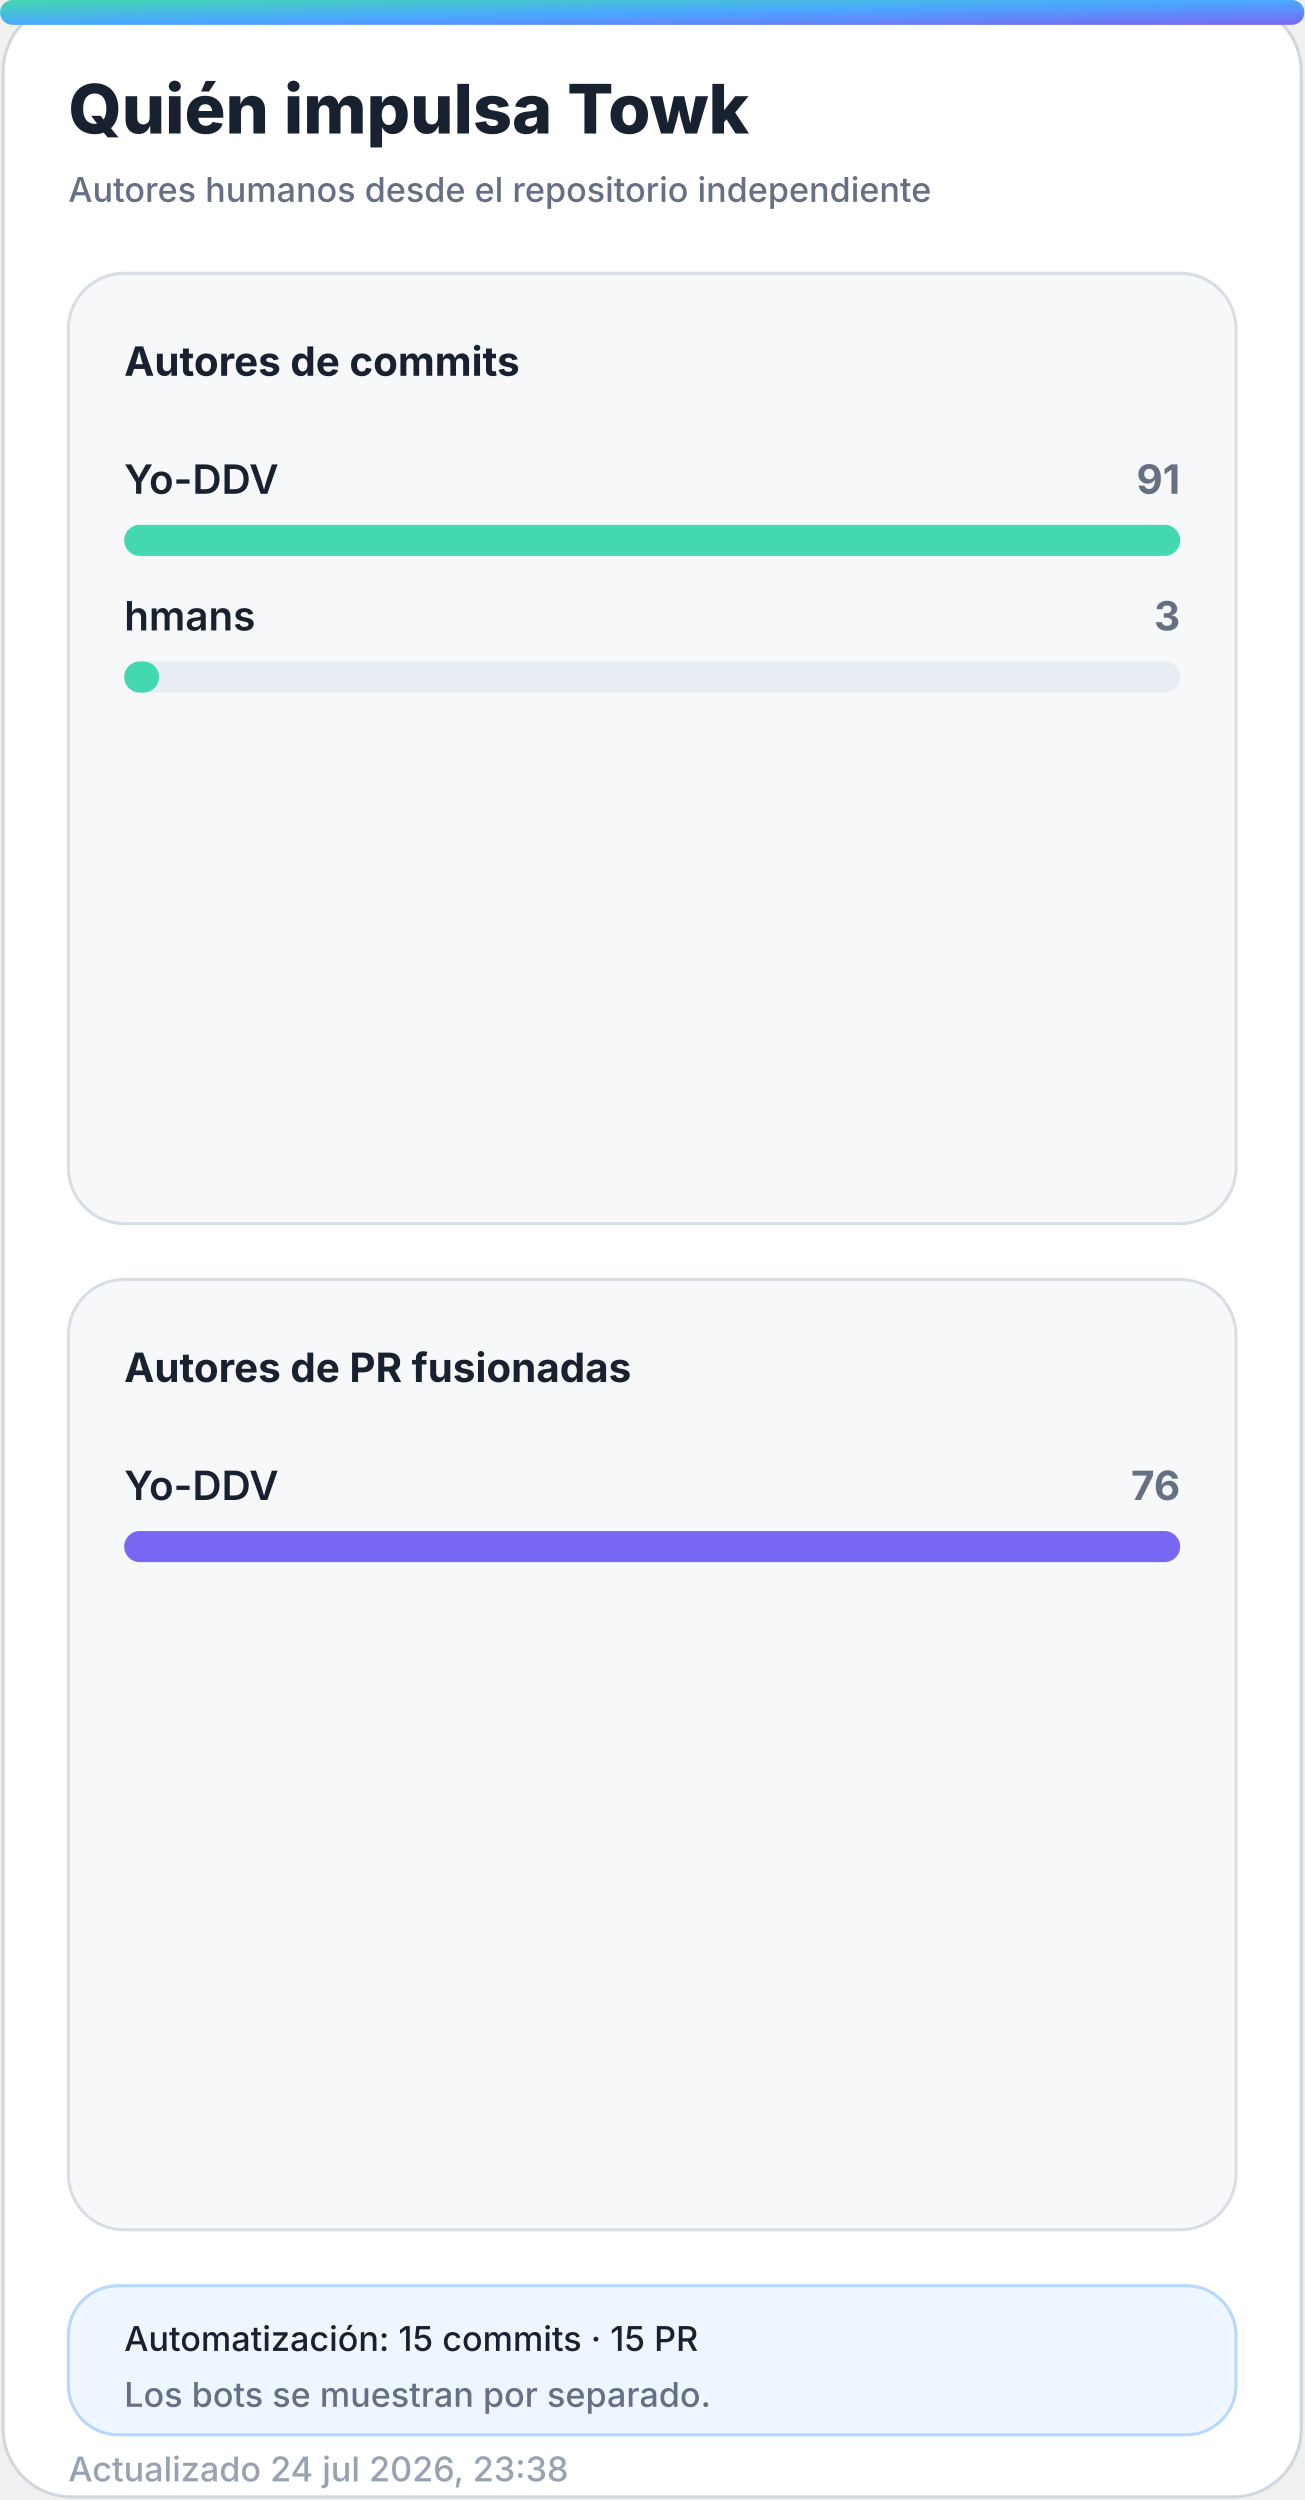
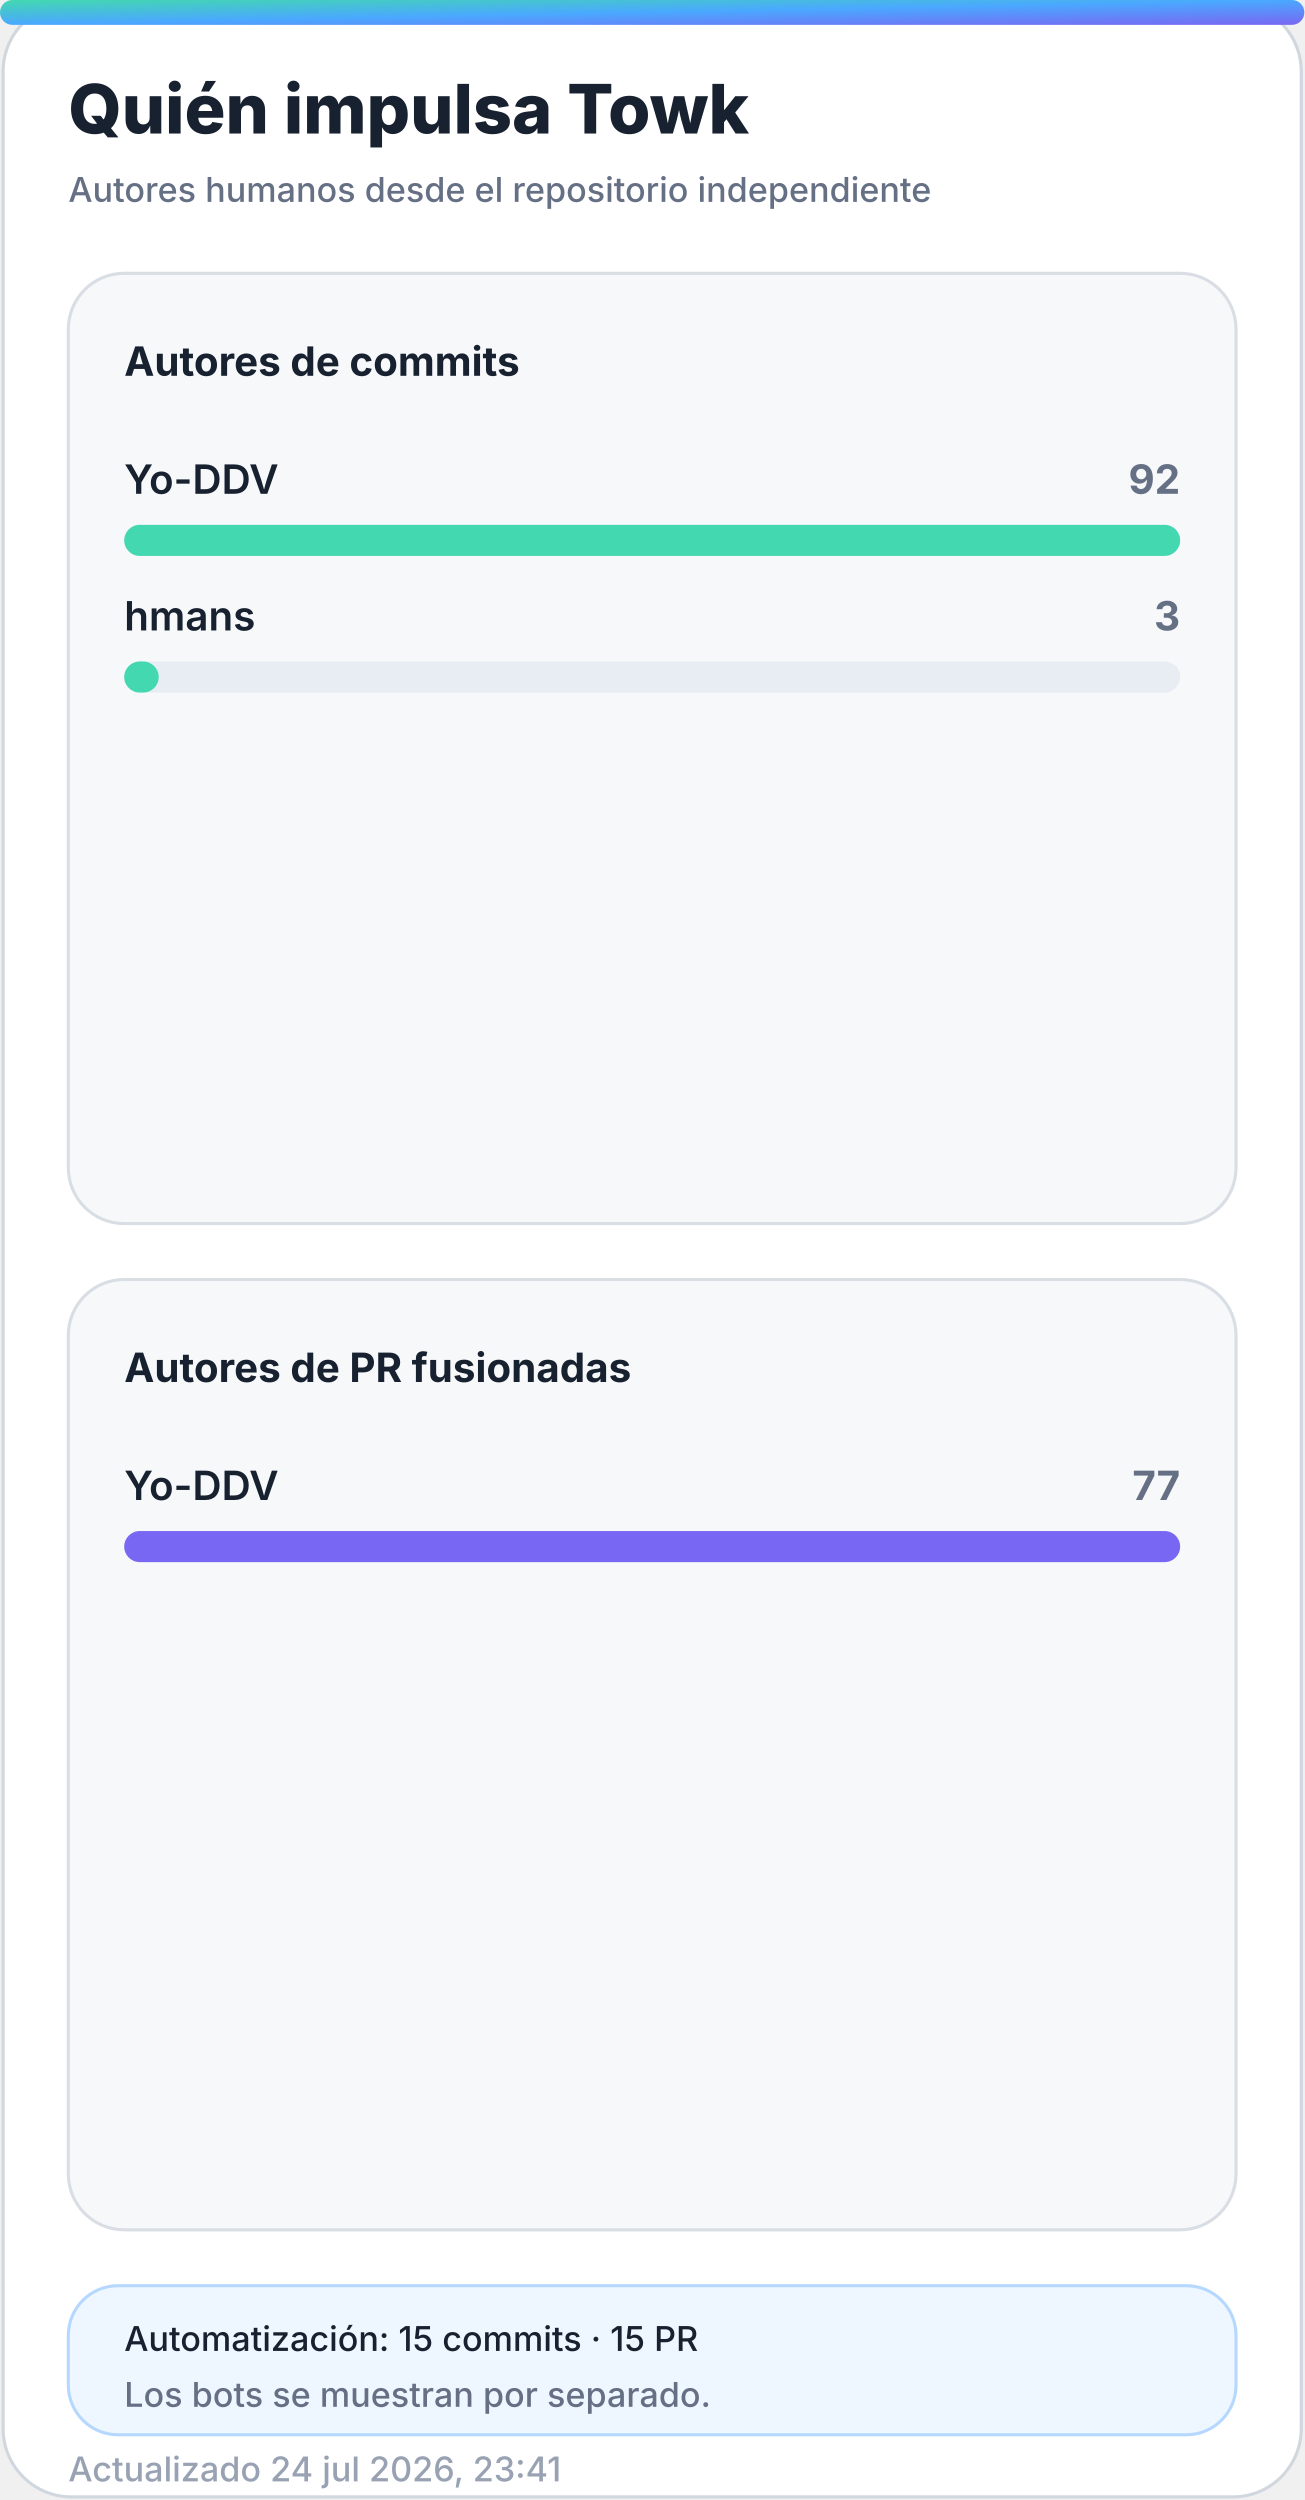
<svg xmlns="http://www.w3.org/2000/svg" width="420" height="805" viewBox="0 0 420 805" role="img" aria-labelledby="title desc">
  <defs>
    <linearGradient id="accent" x1="0" y1="0" x2="1" y2="1">
      <stop offset="0%" stop-color="#43d8b0" />
      <stop offset="50%" stop-color="#4aa8ff" />
      <stop offset="100%" stop-color="#7867f2" />
    </linearGradient>
    <linearGradient id="accent-soft" x1="0" y1="0" x2="1" y2="1">
      <stop offset="0%" stop-color="#43d8b0" stop-opacity="0.24" />
      <stop offset="100%" stop-color="#7867f2" stop-opacity="0.18" />
    </linearGradient>
    <filter id="glow" x="-30%" y="-30%" width="160%" height="160%">
      <feGaussianBlur stdDeviation="18" />
    </filter>
  </defs>
  <style>
    .bg { fill: #ffffff; stroke: #d0d7de; }
    .panel { fill: #f6f8fa; stroke: #d8dee4; }
    .panel-strong { fill: #eef7ff; stroke: #b6d8ff; }
    .ink { fill: #18212f; }
    .muted { fill: #667085; }
    .faint { fill: #98a2b3; }
    .grid { stroke: #dfe5ec; }
    .track { fill: #e7edf3; }
    .title { font: 800 28px -apple-system, BlinkMacSystemFont, "Segoe UI", sans-serif; }
    .subtitle { font: 500 14px -apple-system, BlinkMacSystemFont, "Segoe UI", sans-serif; }
    .kpi { font: 800 32px -apple-system, BlinkMacSystemFont, "Segoe UI", sans-serif; }
    .label { font: 650 13px -apple-system, BlinkMacSystemFont, "Segoe UI", sans-serif; }
    .small { font: 500 11px -apple-system, BlinkMacSystemFont, "Segoe UI", sans-serif; }
    .body { font: 600 13px -apple-system, BlinkMacSystemFont, "Segoe UI", sans-serif; }
    .hero-eyebrow { font: 800 14px -apple-system, BlinkMacSystemFont, "Segoe UI", sans-serif; letter-spacing: 2px; }
    .hero-title { font: 850 48px -apple-system, BlinkMacSystemFont, "Segoe UI", sans-serif; }
    .hero-subtitle { font: 550 19px -apple-system, BlinkMacSystemFont, "Segoe UI", sans-serif; }
    .chip { font: 700 12px -apple-system, BlinkMacSystemFont, "Segoe UI", sans-serif; }
    @media (prefers-color-scheme: dark) {
      .bg { fill: #0d1117; stroke: #30363d; }
      .panel { fill: #161b22; stroke: #30363d; }
      .panel-strong { fill: #10263a; stroke: #244d70; }
      .ink { fill: #f0f6fc; }
      .muted { fill: #a7b0bc; }
      .faint { fill: #7d8590; }
      .grid { stroke: #30363d; }
      .track { fill: #27313d; }
    }
  </style>
  <rect class="bg" x="1" y="1" width="418" height="803" rx="22" />
  <rect x="0" y="0" width="420" height="8" rx="4" fill="url(#accent)" />
  <text class="title ink" x="22" y="43" style="font-size:22px">Quién impulsa Towk</text>
  <text class="subtitle muted" x="22" y="65" style="font-size:11px">Autores humanos desde el repositorio independiente</text>
  <g>
    <rect class="panel" x="22" y="88" width="376" height="306" rx="18" />
    <text class="label ink" x="40" y="121">Autores de commits</text>
    <g>
      <text class="body ink" x="40" y="159">Yo-DDV</text>
-       <text class="label muted" x="380" y="159" text-anchor="end">91</text>
+       <text class="label muted" x="380" y="159" text-anchor="end">92</text>
      <rect class="track" x="40" y="169" width="340" height="10" rx="5" />
      <rect x="40" y="169" width="340.0" height="10" rx="5" fill="#43d8b0" />
    </g>
    <g>
      <text class="body ink" x="40" y="203">hmans</text>
      <text class="label muted" x="380" y="203" text-anchor="end">3</text>
      <rect class="track" x="40" y="213" width="340" height="10" rx="5" />
-       <rect x="40" y="213" width="11.2" height="10" rx="5" fill="#43d8b0" />
+       <rect x="40" y="213" width="11.1" height="10" rx="5" fill="#43d8b0" />
    </g>
  </g>
  <g>
    <rect class="panel" x="22" y="412" width="376" height="306" rx="18" />
    <text class="label ink" x="40" y="445">Autores de PR fusionadas</text>
    <g>
      <text class="body ink" x="40" y="483">Yo-DDV</text>
-       <text class="label muted" x="380" y="483" text-anchor="end">76</text>
+       <text class="label muted" x="380" y="483" text-anchor="end">77</text>
      <rect class="track" x="40" y="493" width="340" height="10" rx="5" />
      <rect x="40" y="493" width="340.0" height="10" rx="5" fill="#7867f2" />
    </g>
  </g>
  <g>
    <rect class="panel-strong" x="22" y="736" width="376" height="48" rx="16" />
    <text class="small ink" x="40" y="757">Automatización: 15 commits · 15 PR</text>
    <text class="small muted" x="40" y="775">Los bots se muestran por separado.</text>
  </g>
-   <text class="small faint" x="22" y="799">Actualizado 24 jul 2026, 23:38</text>
+   <text class="small faint" x="22" y="799">Actualizado 24 jul 2026, 23:41</text>
</svg>
